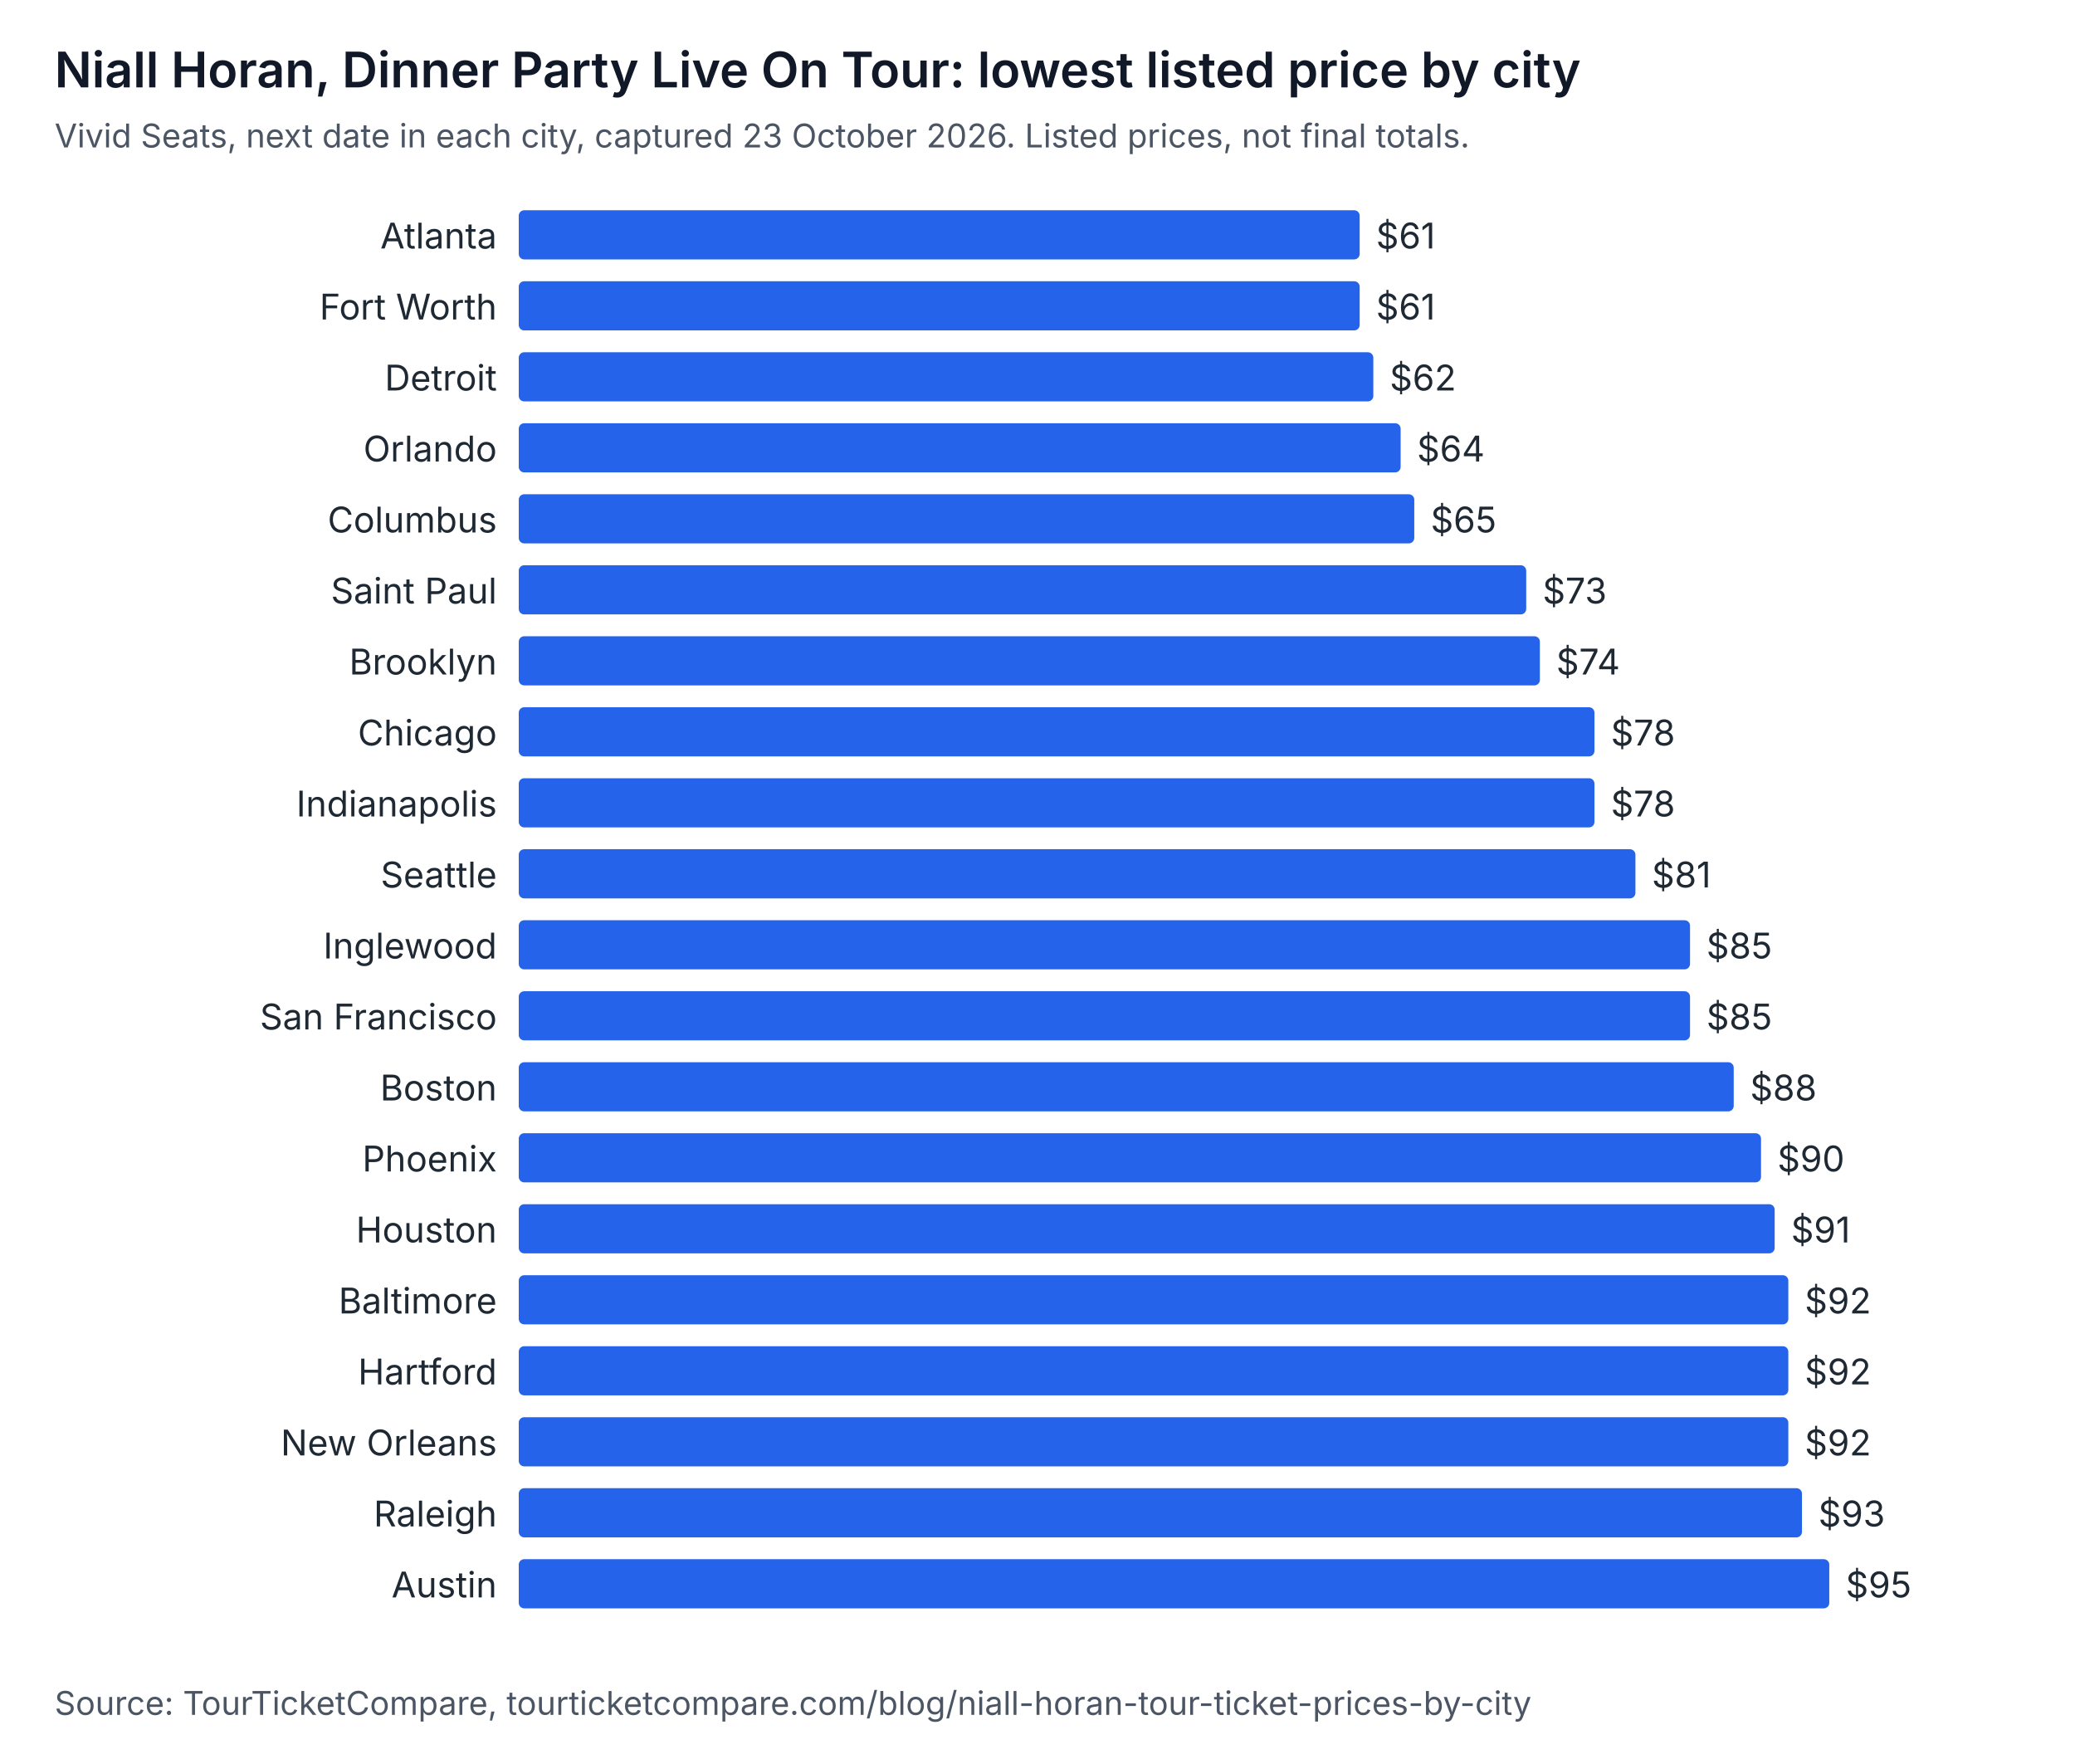
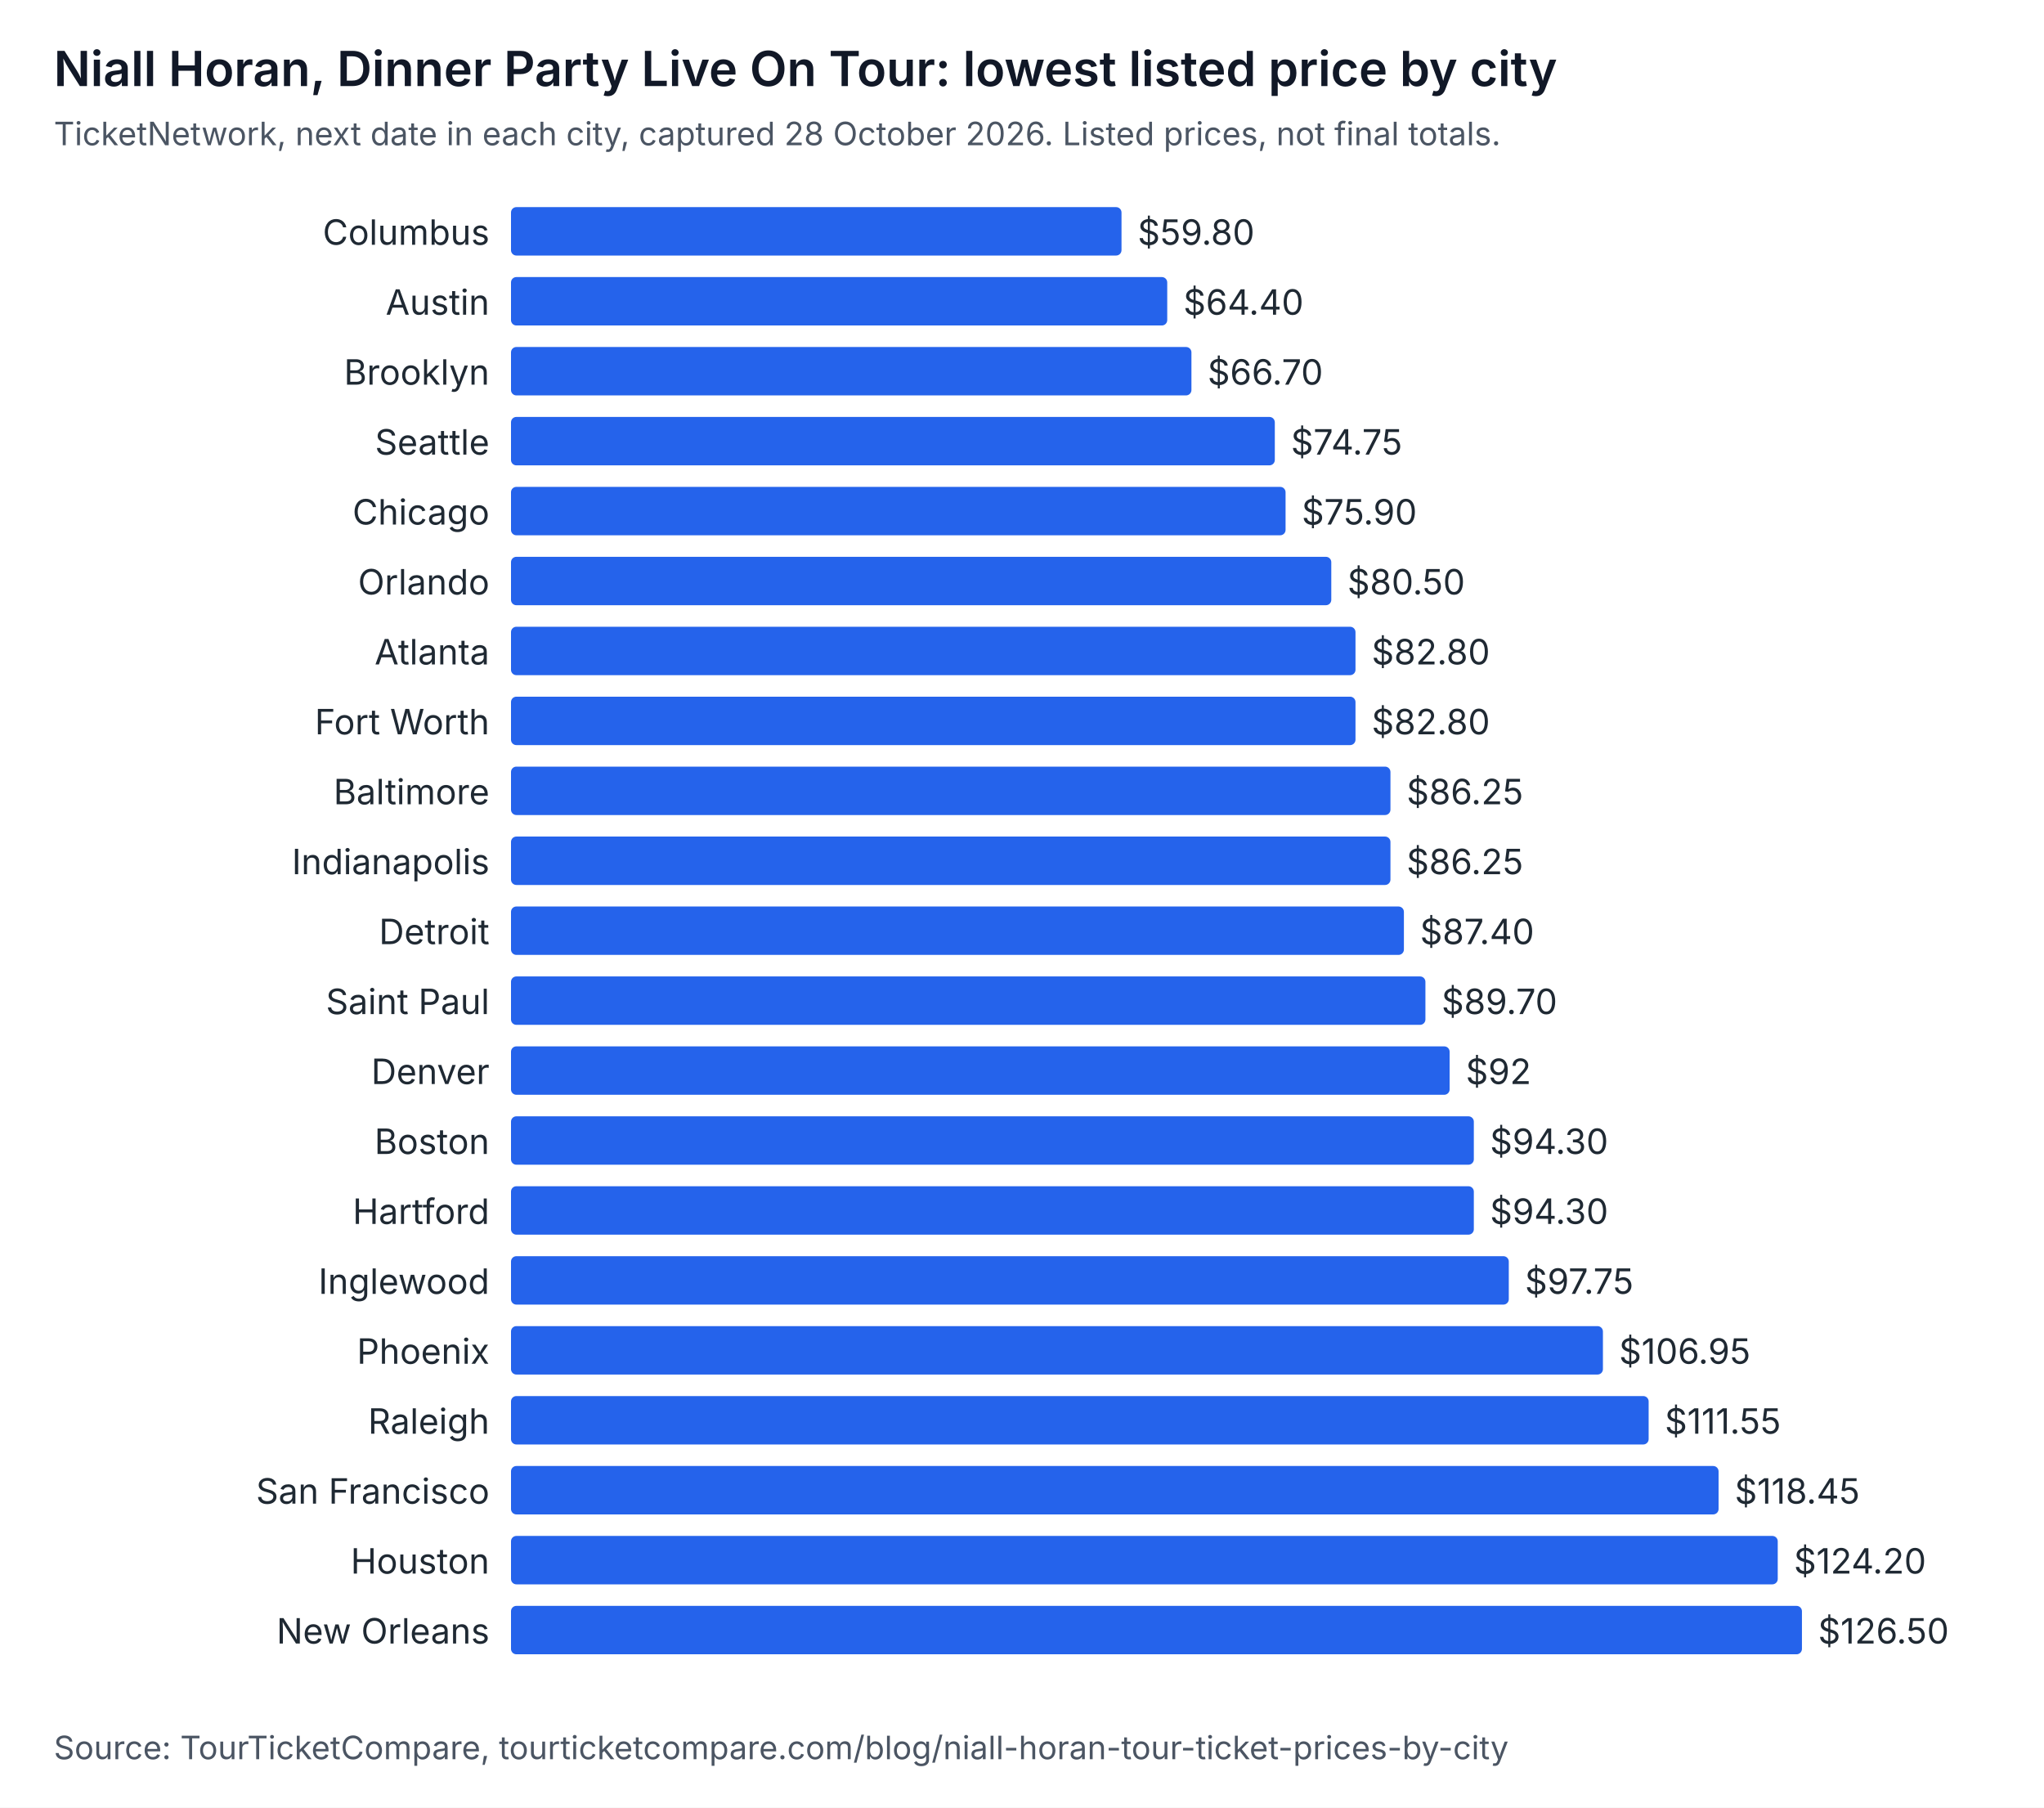
- <svg xmlns="http://www.w3.org/2000/svg" width="760" height="646" viewBox="0 0 760 646" role="img" aria-labelledby="t d" font-family="system-ui, -apple-system, Segoe UI, sans-serif">
-   <rect width="760" height="646" fill="#ffffff" />
+ <svg xmlns="http://www.w3.org/2000/svg" width="760" height="672" viewBox="0 0 760 672" role="img" aria-labelledby="t d" font-family="system-ui, -apple-system, Segoe UI, sans-serif">
+   <rect width="760" height="672" fill="#ffffff" />
  <text x="20" y="32" font-size="18" font-weight="600" fill="#111827">Niall Horan, Dinner Party Live On Tour: lowest listed price by city</text>
-   <text x="20" y="54" font-size="12" fill="#4b5563">Vivid Seats, next date in each city, captured 23 October 2026. Listed prices, not final totals.</text>
-   <text x="182" y="91" text-anchor="end" font-size="13" fill="#1f2933">Atlanta</text>
-   <rect x="190" y="77" width="308" height="18" rx="2" fill="#2563eb" />
-   <text x="504" y="91" font-size="13" fill="#1f2933">$61</text>
-   <text x="182" y="117" text-anchor="end" font-size="13" fill="#1f2933">Fort Worth</text>
-   <rect x="190" y="103" width="308" height="18" rx="2" fill="#2563eb" />
-   <text x="504" y="117" font-size="13" fill="#1f2933">$61</text>
-   <text x="182" y="143" text-anchor="end" font-size="13" fill="#1f2933">Detroit</text>
-   <rect x="190" y="129" width="313" height="18" rx="2" fill="#2563eb" />
-   <text x="509" y="143" font-size="13" fill="#1f2933">$62</text>
-   <text x="182" y="169" text-anchor="end" font-size="13" fill="#1f2933">Orlando</text>
-   <rect x="190" y="155" width="323" height="18" rx="2" fill="#2563eb" />
-   <text x="519" y="169" font-size="13" fill="#1f2933">$64</text>
-   <text x="182" y="195" text-anchor="end" font-size="13" fill="#1f2933">Columbus</text>
-   <rect x="190" y="181" width="328" height="18" rx="2" fill="#2563eb" />
-   <text x="524" y="195" font-size="13" fill="#1f2933">$65</text>
-   <text x="182" y="221" text-anchor="end" font-size="13" fill="#1f2933">Saint Paul</text>
-   <rect x="190" y="207" width="369" height="18" rx="2" fill="#2563eb" />
-   <text x="565" y="221" font-size="13" fill="#1f2933">$73</text>
-   <text x="182" y="247" text-anchor="end" font-size="13" fill="#1f2933">Brooklyn</text>
-   <rect x="190" y="233" width="374" height="18" rx="2" fill="#2563eb" />
-   <text x="570" y="247" font-size="13" fill="#1f2933">$74</text>
-   <text x="182" y="273" text-anchor="end" font-size="13" fill="#1f2933">Chicago</text>
-   <rect x="190" y="259" width="394" height="18" rx="2" fill="#2563eb" />
-   <text x="590" y="273" font-size="13" fill="#1f2933">$78</text>
-   <text x="182" y="299" text-anchor="end" font-size="13" fill="#1f2933">Indianapolis</text>
-   <rect x="190" y="285" width="394" height="18" rx="2" fill="#2563eb" />
-   <text x="590" y="299" font-size="13" fill="#1f2933">$78</text>
-   <text x="182" y="325" text-anchor="end" font-size="13" fill="#1f2933">Seattle</text>
-   <rect x="190" y="311" width="409" height="18" rx="2" fill="#2563eb" />
-   <text x="605" y="325" font-size="13" fill="#1f2933">$81</text>
-   <text x="182" y="351" text-anchor="end" font-size="13" fill="#1f2933">Inglewood</text>
-   <rect x="190" y="337" width="429" height="18" rx="2" fill="#2563eb" />
-   <text x="625" y="351" font-size="13" fill="#1f2933">$85</text>
-   <text x="182" y="377" text-anchor="end" font-size="13" fill="#1f2933">San Francisco</text>
-   <rect x="190" y="363" width="429" height="18" rx="2" fill="#2563eb" />
-   <text x="625" y="377" font-size="13" fill="#1f2933">$85</text>
-   <text x="182" y="403" text-anchor="end" font-size="13" fill="#1f2933">Boston</text>
-   <rect x="190" y="389" width="445" height="18" rx="2" fill="#2563eb" />
-   <text x="641" y="403" font-size="13" fill="#1f2933">$88</text>
-   <text x="182" y="429" text-anchor="end" font-size="13" fill="#1f2933">Phoenix</text>
-   <rect x="190" y="415" width="455" height="18" rx="2" fill="#2563eb" />
-   <text x="651" y="429" font-size="13" fill="#1f2933">$90</text>
-   <text x="182" y="455" text-anchor="end" font-size="13" fill="#1f2933">Houston</text>
-   <rect x="190" y="441" width="460" height="18" rx="2" fill="#2563eb" />
-   <text x="656" y="455" font-size="13" fill="#1f2933">$91</text>
-   <text x="182" y="481" text-anchor="end" font-size="13" fill="#1f2933">Baltimore</text>
-   <rect x="190" y="467" width="465" height="18" rx="2" fill="#2563eb" />
-   <text x="661" y="481" font-size="13" fill="#1f2933">$92</text>
-   <text x="182" y="507" text-anchor="end" font-size="13" fill="#1f2933">Hartford</text>
-   <rect x="190" y="493" width="465" height="18" rx="2" fill="#2563eb" />
-   <text x="661" y="507" font-size="13" fill="#1f2933">$92</text>
-   <text x="182" y="533" text-anchor="end" font-size="13" fill="#1f2933">New Orleans</text>
-   <rect x="190" y="519" width="465" height="18" rx="2" fill="#2563eb" />
-   <text x="661" y="533" font-size="13" fill="#1f2933">$92</text>
-   <text x="182" y="559" text-anchor="end" font-size="13" fill="#1f2933">Raleigh</text>
-   <rect x="190" y="545" width="470" height="18" rx="2" fill="#2563eb" />
-   <text x="666" y="559" font-size="13" fill="#1f2933">$93</text>
-   <text x="182" y="585" text-anchor="end" font-size="13" fill="#1f2933">Austin</text>
-   <rect x="190" y="571" width="480" height="18" rx="2" fill="#2563eb" />
-   <text x="676" y="585" font-size="13" fill="#1f2933">$95</text>
-   <text x="20" y="628" font-size="12" fill="#4b5563">Source: TourTicketCompare, tourticketcompare.com/blog/niall-horan-tour-ticket-prices-by-city</text>
+   <text x="20" y="54" font-size="12" fill="#4b5563">TicketNetwork, next date in each city, captured 28 October 2026. Listed prices, not final totals.</text>
+   <text x="182" y="91" text-anchor="end" font-size="13" fill="#1f2933">Columbus</text>
+   <rect x="190" y="77" width="227" height="18" rx="2" fill="#2563eb" />
+   <text x="423" y="91" font-size="13" fill="#1f2933">$59.80</text>
+   <text x="182" y="117" text-anchor="end" font-size="13" fill="#1f2933">Austin</text>
+   <rect x="190" y="103" width="244" height="18" rx="2" fill="#2563eb" />
+   <text x="440" y="117" font-size="13" fill="#1f2933">$64.40</text>
+   <text x="182" y="143" text-anchor="end" font-size="13" fill="#1f2933">Brooklyn</text>
+   <rect x="190" y="129" width="253" height="18" rx="2" fill="#2563eb" />
+   <text x="449" y="143" font-size="13" fill="#1f2933">$66.70</text>
+   <text x="182" y="169" text-anchor="end" font-size="13" fill="#1f2933">Seattle</text>
+   <rect x="190" y="155" width="284" height="18" rx="2" fill="#2563eb" />
+   <text x="480" y="169" font-size="13" fill="#1f2933">$74.75</text>
+   <text x="182" y="195" text-anchor="end" font-size="13" fill="#1f2933">Chicago</text>
+   <rect x="190" y="181" width="288" height="18" rx="2" fill="#2563eb" />
+   <text x="484" y="195" font-size="13" fill="#1f2933">$75.90</text>
+   <text x="182" y="221" text-anchor="end" font-size="13" fill="#1f2933">Orlando</text>
+   <rect x="190" y="207" width="305" height="18" rx="2" fill="#2563eb" />
+   <text x="501" y="221" font-size="13" fill="#1f2933">$80.50</text>
+   <text x="182" y="247" text-anchor="end" font-size="13" fill="#1f2933">Atlanta</text>
+   <rect x="190" y="233" width="314" height="18" rx="2" fill="#2563eb" />
+   <text x="510" y="247" font-size="13" fill="#1f2933">$82.80</text>
+   <text x="182" y="273" text-anchor="end" font-size="13" fill="#1f2933">Fort Worth</text>
+   <rect x="190" y="259" width="314" height="18" rx="2" fill="#2563eb" />
+   <text x="510" y="273" font-size="13" fill="#1f2933">$82.80</text>
+   <text x="182" y="299" text-anchor="end" font-size="13" fill="#1f2933">Baltimore</text>
+   <rect x="190" y="285" width="327" height="18" rx="2" fill="#2563eb" />
+   <text x="523" y="299" font-size="13" fill="#1f2933">$86.25</text>
+   <text x="182" y="325" text-anchor="end" font-size="13" fill="#1f2933">Indianapolis</text>
+   <rect x="190" y="311" width="327" height="18" rx="2" fill="#2563eb" />
+   <text x="523" y="325" font-size="13" fill="#1f2933">$86.25</text>
+   <text x="182" y="351" text-anchor="end" font-size="13" fill="#1f2933">Detroit</text>
+   <rect x="190" y="337" width="332" height="18" rx="2" fill="#2563eb" />
+   <text x="528" y="351" font-size="13" fill="#1f2933">$87.40</text>
+   <text x="182" y="377" text-anchor="end" font-size="13" fill="#1f2933">Saint Paul</text>
+   <rect x="190" y="363" width="340" height="18" rx="2" fill="#2563eb" />
+   <text x="536" y="377" font-size="13" fill="#1f2933">$89.70</text>
+   <text x="182" y="403" text-anchor="end" font-size="13" fill="#1f2933">Denver</text>
+   <rect x="190" y="389" width="349" height="18" rx="2" fill="#2563eb" />
+   <text x="545" y="403" font-size="13" fill="#1f2933">$92</text>
+   <text x="182" y="429" text-anchor="end" font-size="13" fill="#1f2933">Boston</text>
+   <rect x="190" y="415" width="358" height="18" rx="2" fill="#2563eb" />
+   <text x="554" y="429" font-size="13" fill="#1f2933">$94.30</text>
+   <text x="182" y="455" text-anchor="end" font-size="13" fill="#1f2933">Hartford</text>
+   <rect x="190" y="441" width="358" height="18" rx="2" fill="#2563eb" />
+   <text x="554" y="455" font-size="13" fill="#1f2933">$94.30</text>
+   <text x="182" y="481" text-anchor="end" font-size="13" fill="#1f2933">Inglewood</text>
+   <rect x="190" y="467" width="371" height="18" rx="2" fill="#2563eb" />
+   <text x="567" y="481" font-size="13" fill="#1f2933">$97.75</text>
+   <text x="182" y="507" text-anchor="end" font-size="13" fill="#1f2933">Phoenix</text>
+   <rect x="190" y="493" width="406" height="18" rx="2" fill="#2563eb" />
+   <text x="602" y="507" font-size="13" fill="#1f2933">$106.95</text>
+   <text x="182" y="533" text-anchor="end" font-size="13" fill="#1f2933">Raleigh</text>
+   <rect x="190" y="519" width="423" height="18" rx="2" fill="#2563eb" />
+   <text x="619" y="533" font-size="13" fill="#1f2933">$111.55</text>
+   <text x="182" y="559" text-anchor="end" font-size="13" fill="#1f2933">San Francisco</text>
+   <rect x="190" y="545" width="449" height="18" rx="2" fill="#2563eb" />
+   <text x="645" y="559" font-size="13" fill="#1f2933">$118.45</text>
+   <text x="182" y="585" text-anchor="end" font-size="13" fill="#1f2933">Houston</text>
+   <rect x="190" y="571" width="471" height="18" rx="2" fill="#2563eb" />
+   <text x="667" y="585" font-size="13" fill="#1f2933">$124.20</text>
+   <text x="182" y="611" text-anchor="end" font-size="13" fill="#1f2933">New Orleans</text>
+   <rect x="190" y="597" width="480" height="18" rx="2" fill="#2563eb" />
+   <text x="676" y="611" font-size="13" fill="#1f2933">$126.50</text>
+   <text x="20" y="654" font-size="12" fill="#4b5563">Source: TourTicketCompare, tourticketcompare.com/blog/niall-horan-tour-ticket-prices-by-city</text>
</svg>
